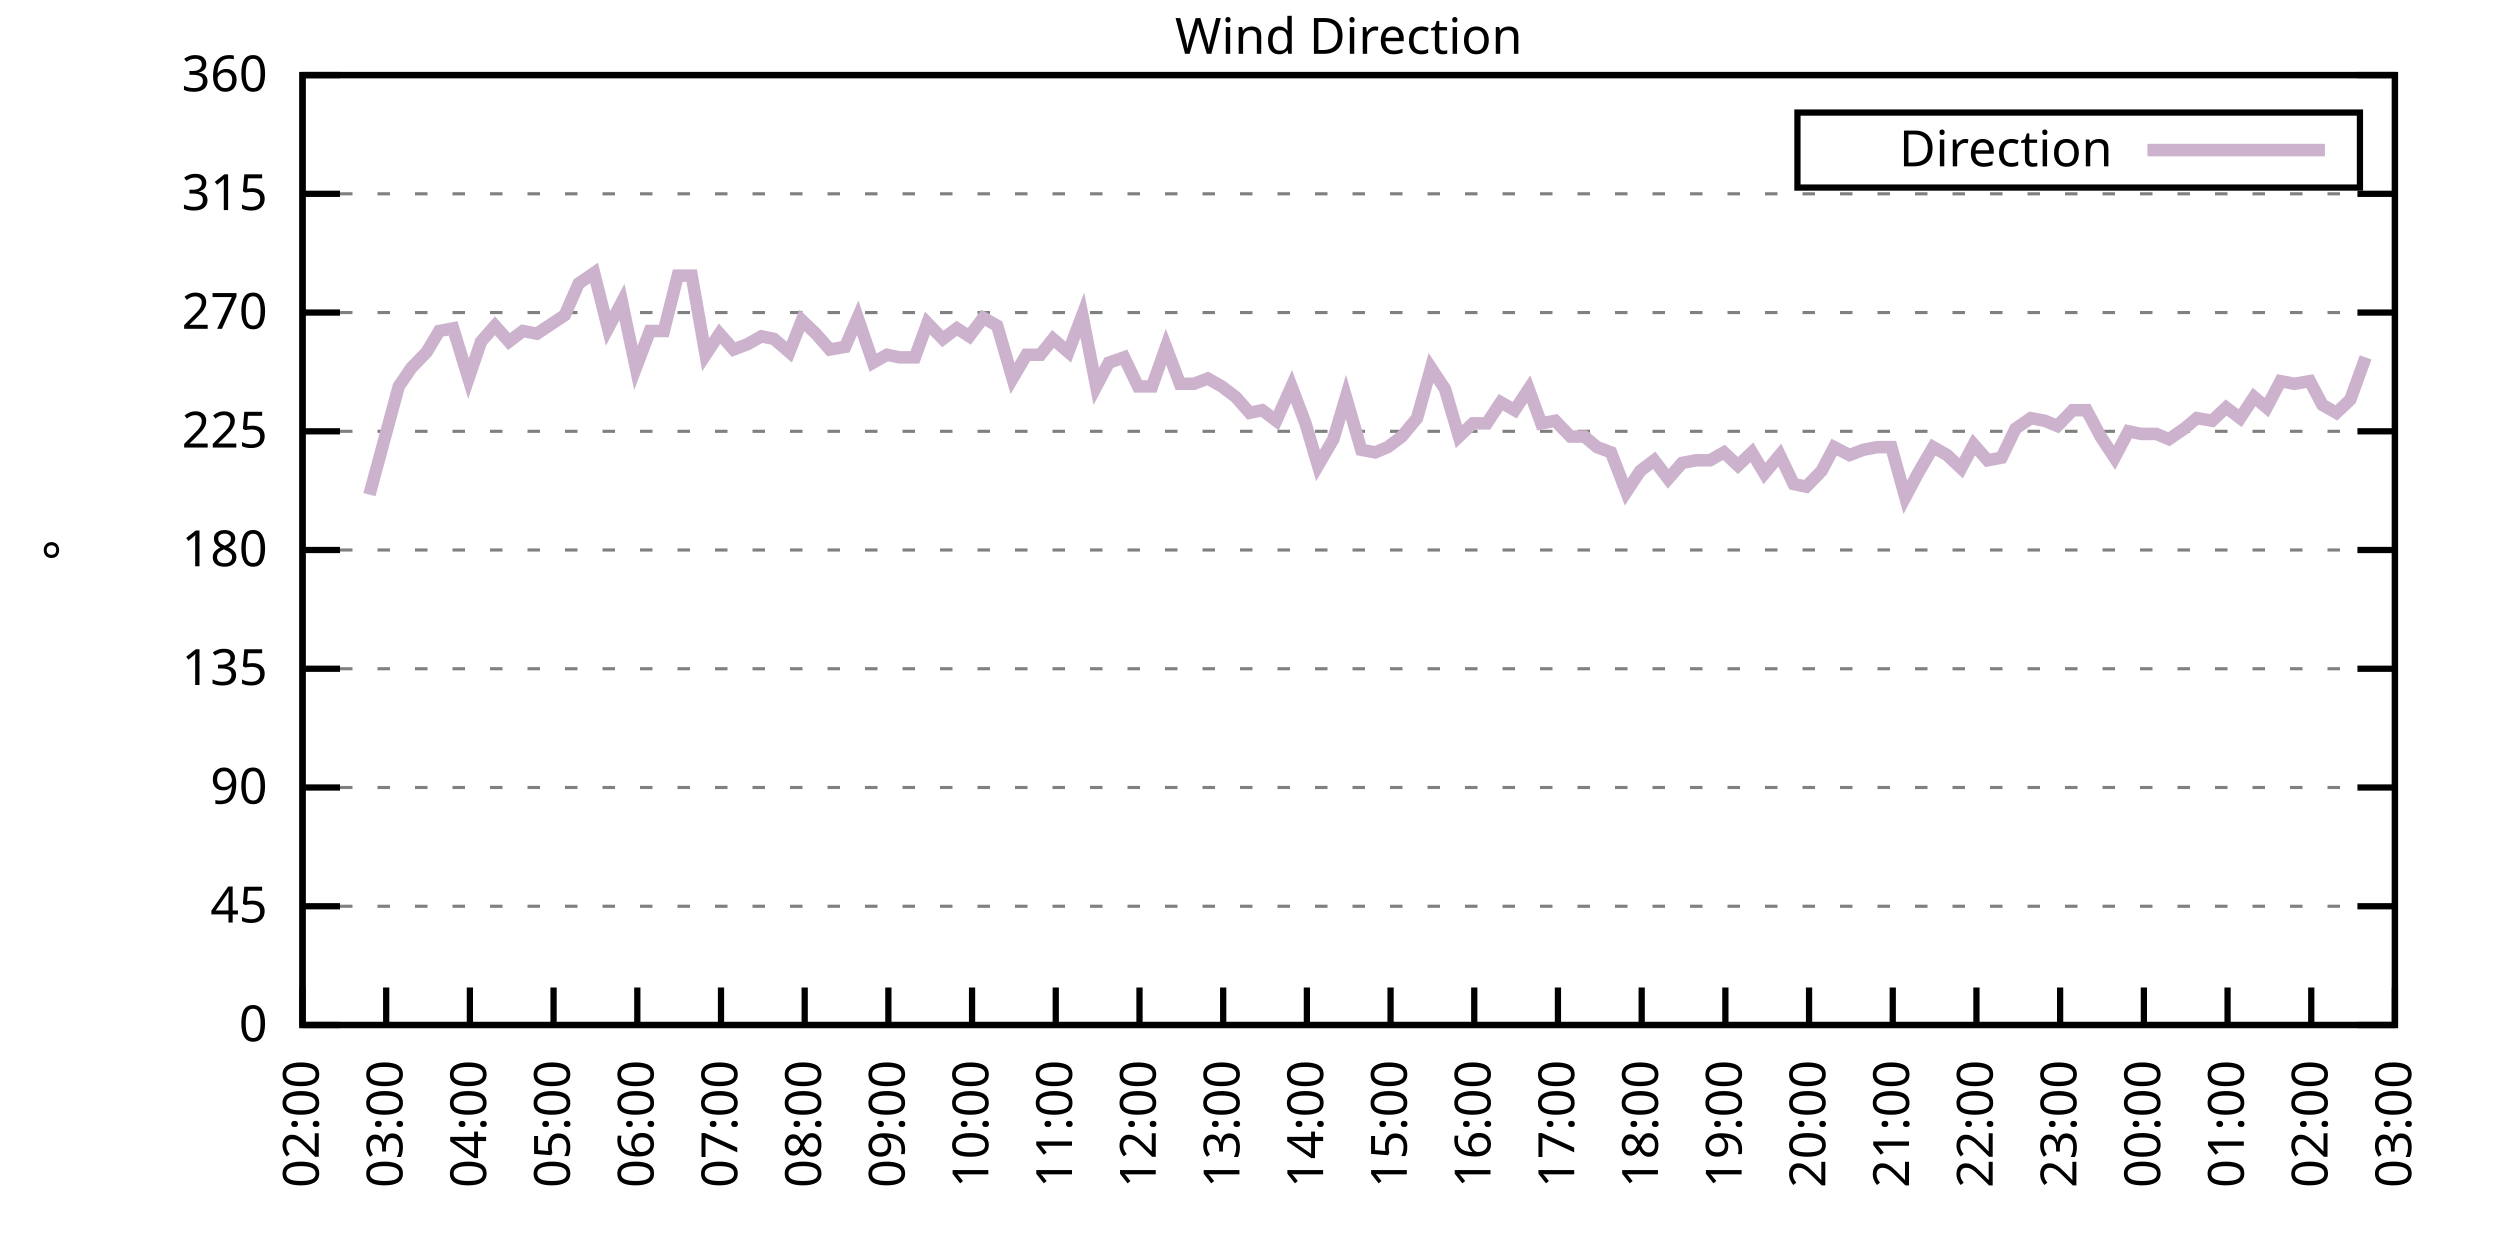
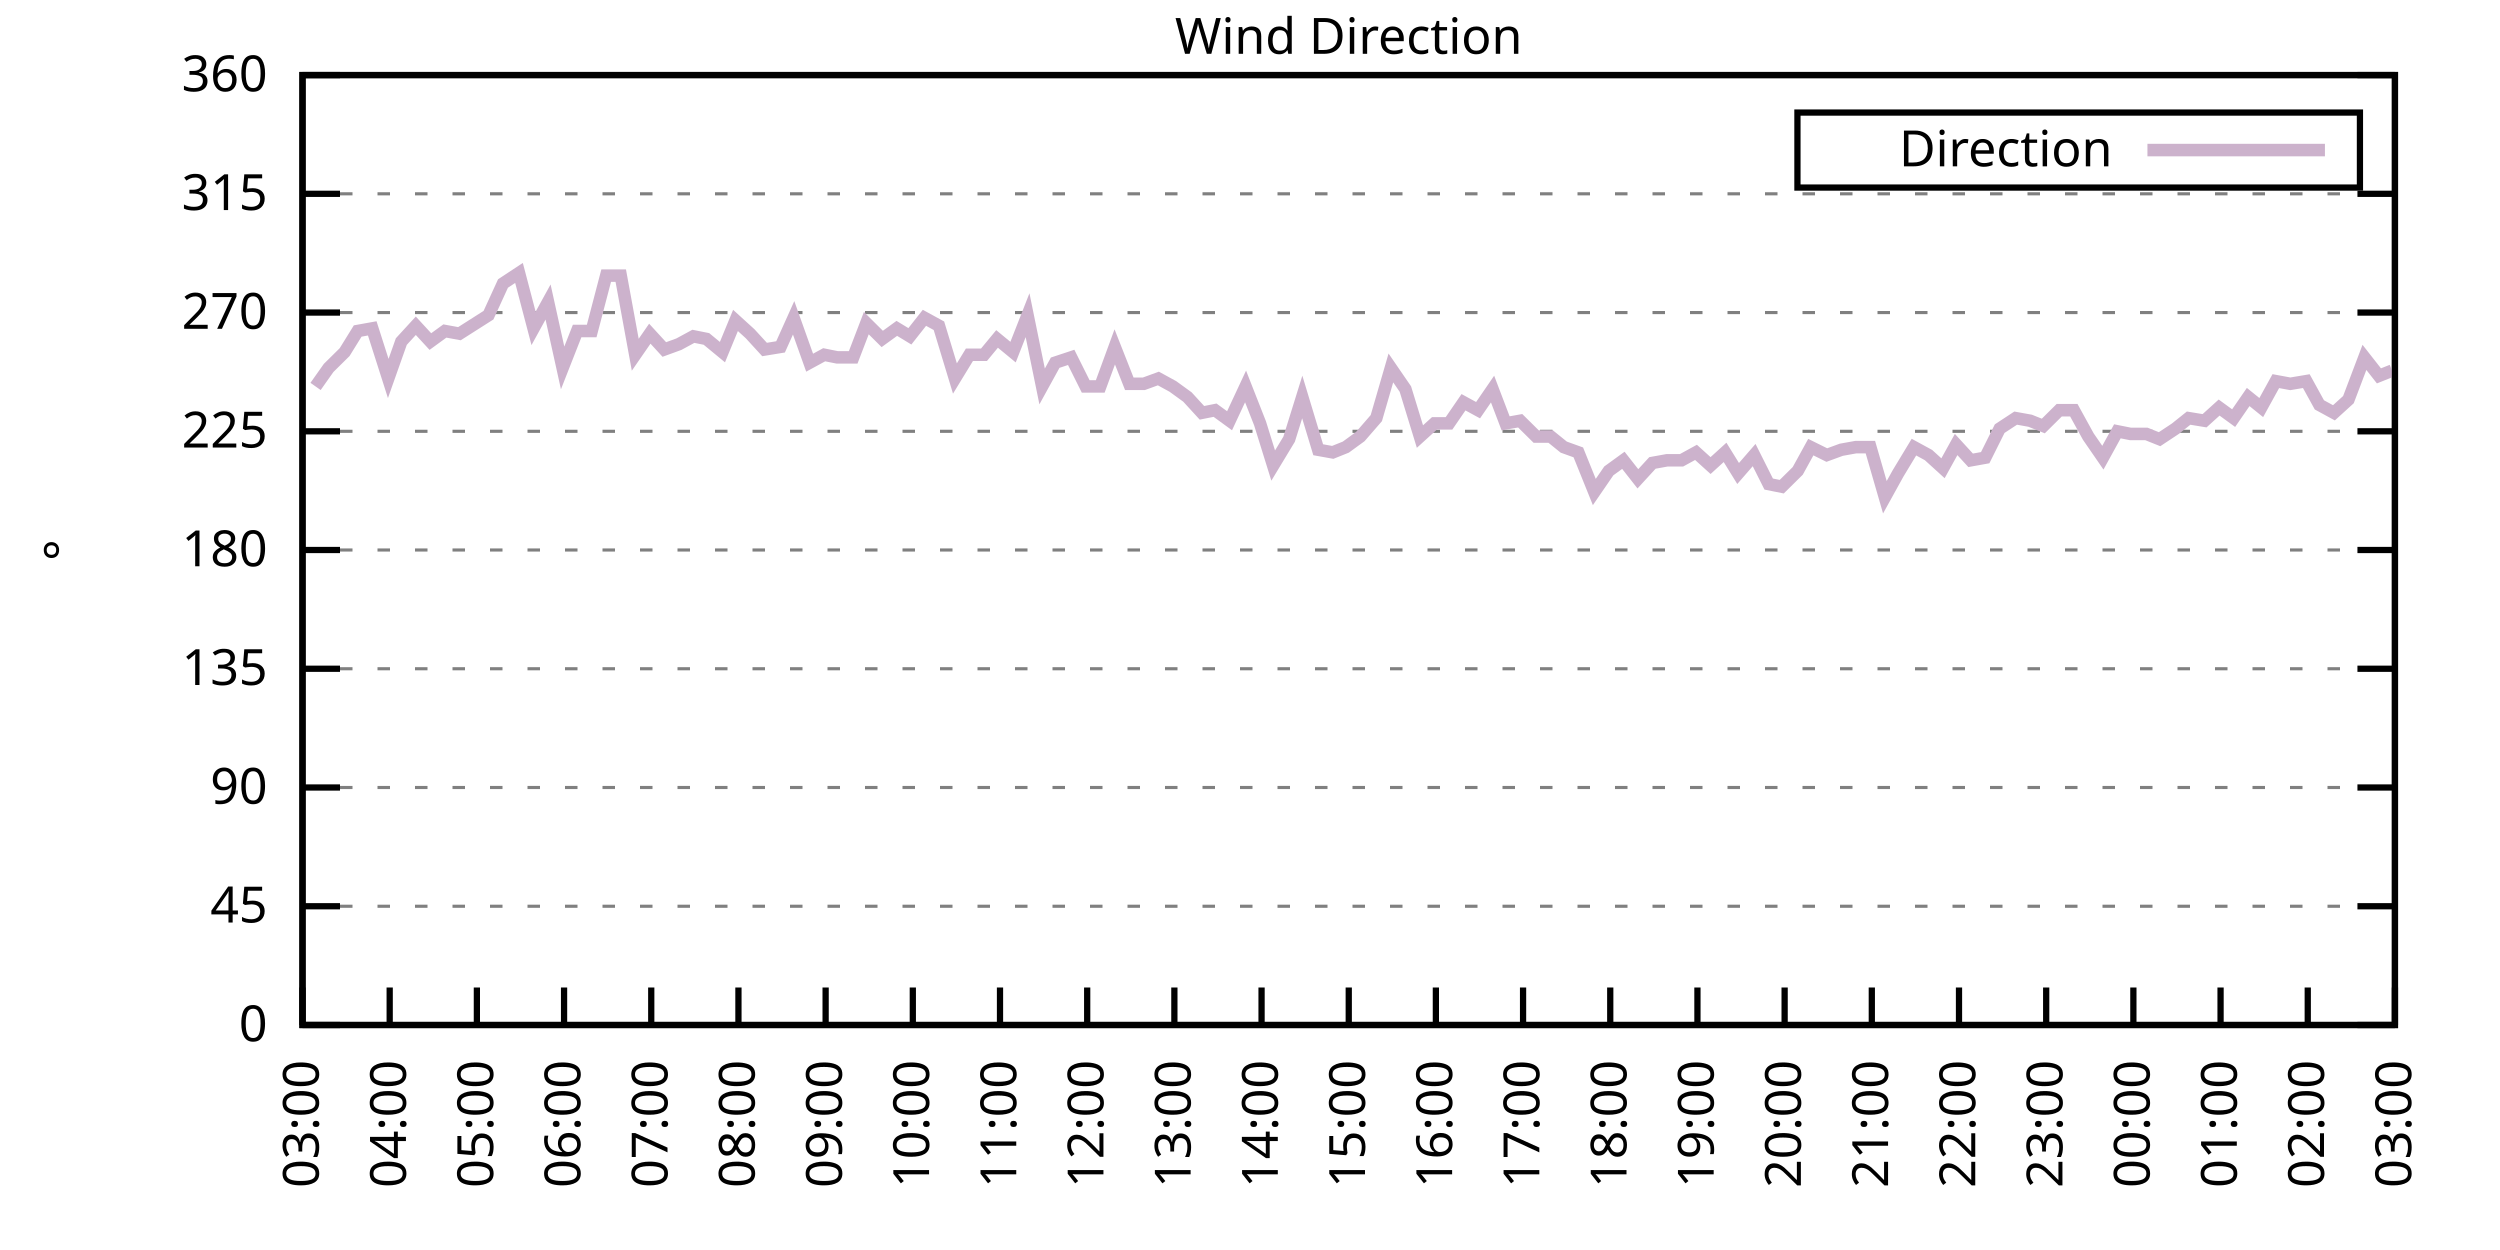
<svg xmlns="http://www.w3.org/2000/svg" xmlns:xlink="http://www.w3.org/1999/xlink" width="400" height="200" viewBox="0 0 400 200">
  <g id="gnuplot_canvas">
    <rect x="0" y="0" width="400" height="200" fill="none" />
    <defs>
      <circle id="gpDot" r="0.5" stroke-width="0.5" stroke="currentColor" />
      <path id="gpPt0" stroke-width="0.333" stroke="currentColor" d="M-1,0 h2 M0,-1 v2" />
      <path id="gpPt1" stroke-width="0.333" stroke="currentColor" d="M-1,-1 L1,1 M1,-1 L-1,1" />
      <path id="gpPt2" stroke-width="0.333" stroke="currentColor" d="M-1,0 L1,0 M0,-1 L0,1 M-1,-1 L1,1 M-1,1 L1,-1" />
      <rect id="gpPt3" stroke-width="0.333" stroke="currentColor" x="-1" y="-1" width="2" height="2" />
      <rect id="gpPt4" stroke-width="0.333" stroke="currentColor" fill="currentColor" x="-1" y="-1" width="2" height="2" />
      <circle id="gpPt5" stroke-width="0.333" stroke="currentColor" cx="0" cy="0" r="1" />
      <use xlink:href="#gpPt5" id="gpPt6" fill="currentColor" stroke="none" />
      <path id="gpPt7" stroke-width="0.333" stroke="currentColor" d="M0,-1.33 L-1.33,0.67 L1.33,0.67 z" />
      <use xlink:href="#gpPt7" id="gpPt8" fill="currentColor" stroke="none" />
      <use xlink:href="#gpPt7" id="gpPt9" stroke="currentColor" transform="rotate(180)" />
      <use xlink:href="#gpPt9" id="gpPt10" fill="currentColor" stroke="none" />
      <use xlink:href="#gpPt3" id="gpPt11" stroke="currentColor" transform="rotate(45)" />
      <use xlink:href="#gpPt11" id="gpPt12" fill="currentColor" stroke="none" />
      <path id="gpPt13" stroke-width="0.333" stroke="currentColor" d="M0,1.330 L1.265,0.411 L0.782,-1.067 L-0.782,-1.076 L-1.265,0.411 z" />
      <use xlink:href="#gpPt13" id="gpPt14" fill="currentColor" stroke="none" />
      <filter id="textbox" filterUnits="objectBoundingBox" x="0" y="0" height="1" width="1">
        <feFlood flood-color="white" flood-opacity="1" result="bgnd" />
        <feComposite in="SourceGraphic" in2="bgnd" operator="atop" />
      </filter>
      <filter id="greybox" filterUnits="objectBoundingBox" x="0" y="0" height="1" width="1">
        <feFlood flood-color="lightgrey" flood-opacity="1" result="grey" />
        <feComposite in="SourceGraphic" in2="grey" operator="atop" />
      </filter>
    </defs>
    <g fill="none" color="white" stroke="currentColor" stroke-width="1.00" stroke-linecap="butt" stroke-linejoin="miter">
</g>
    <g fill="none" color="black" stroke="currentColor" stroke-width="1.00" stroke-linecap="butt" stroke-linejoin="miter">
      <g stroke="none" shape-rendering="crispEdges">
        <polygon fill="rgb(255, 255, 255)" points="48.40,164.00 383.18,164.00 383.18,12.02 48.40,12.02 " />
      </g>
    </g>
    <g fill="none" color="black" stroke="currentColor" stroke-width="1.00" stroke-linecap="butt" stroke-linejoin="miter">
</g>
    <g fill="none" color="black" stroke="black" stroke-width="0.50" stroke-linecap="butt" stroke-linejoin="miter">
</g>
    <g fill="none" color="gray" stroke="currentColor" stroke-width="0.50" stroke-linecap="butt" stroke-linejoin="miter">
      <path stroke="gray" stroke-dasharray="2,4" class="gridline" d="M48.40,164.00 L383.19,164.00  " />
    </g>
    <g fill="none" color="gray" stroke="gray" stroke-width="1.00" stroke-linecap="butt" stroke-linejoin="miter">
</g>
    <g fill="none" color="black" stroke="currentColor" stroke-width="1.00" stroke-linecap="butt" stroke-linejoin="miter">
      <path stroke="black" d="M48.40,164.00 L54.40,164.00 M383.19,164.00 L377.19,164.00  " />
      <g transform="translate(42.80,166.60)" stroke="none" fill="black" font-family="Sans" font-size="8.00" text-anchor="end">
        <text>
          <tspan font-family="Sans"> 0</tspan>
        </text>
      </g>
    </g>
    <g fill="none" color="black" stroke="currentColor" stroke-width="1.00" stroke-linecap="butt" stroke-linejoin="miter">
</g>
    <g fill="none" color="black" stroke="black" stroke-width="0.50" stroke-linecap="butt" stroke-linejoin="miter">
</g>
    <g fill="none" color="gray" stroke="currentColor" stroke-width="0.50" stroke-linecap="butt" stroke-linejoin="miter">
      <path stroke="gray" stroke-dasharray="2,4" class="gridline" d="M48.40,145.00 L383.19,145.00  " />
    </g>
    <g fill="none" color="gray" stroke="gray" stroke-width="1.00" stroke-linecap="butt" stroke-linejoin="miter">
</g>
    <g fill="none" color="black" stroke="currentColor" stroke-width="1.00" stroke-linecap="butt" stroke-linejoin="miter">
      <path stroke="black" d="M48.40,145.00 L54.40,145.00 M383.19,145.00 L377.19,145.00  " />
      <g transform="translate(42.80,147.60)" stroke="none" fill="black" font-family="Sans" font-size="8.00" text-anchor="end">
        <text>
          <tspan font-family="Sans"> 45</tspan>
        </text>
      </g>
    </g>
    <g fill="none" color="black" stroke="currentColor" stroke-width="1.00" stroke-linecap="butt" stroke-linejoin="miter">
</g>
    <g fill="none" color="black" stroke="black" stroke-width="0.50" stroke-linecap="butt" stroke-linejoin="miter">
</g>
    <g fill="none" color="gray" stroke="currentColor" stroke-width="0.50" stroke-linecap="butt" stroke-linejoin="miter">
      <path stroke="gray" stroke-dasharray="2,4" class="gridline" d="M48.40,126.00 L383.19,126.00  " />
    </g>
    <g fill="none" color="gray" stroke="gray" stroke-width="1.00" stroke-linecap="butt" stroke-linejoin="miter">
</g>
    <g fill="none" color="black" stroke="currentColor" stroke-width="1.00" stroke-linecap="butt" stroke-linejoin="miter">
      <path stroke="black" d="M48.40,126.00 L54.40,126.00 M383.19,126.00 L377.19,126.00  " />
      <g transform="translate(42.80,128.60)" stroke="none" fill="black" font-family="Sans" font-size="8.00" text-anchor="end">
        <text>
          <tspan font-family="Sans"> 90</tspan>
        </text>
      </g>
    </g>
    <g fill="none" color="black" stroke="currentColor" stroke-width="1.00" stroke-linecap="butt" stroke-linejoin="miter">
</g>
    <g fill="none" color="black" stroke="black" stroke-width="0.50" stroke-linecap="butt" stroke-linejoin="miter">
</g>
    <g fill="none" color="gray" stroke="currentColor" stroke-width="0.50" stroke-linecap="butt" stroke-linejoin="miter">
      <path stroke="gray" stroke-dasharray="2,4" class="gridline" d="M48.40,107.00 L383.19,107.00  " />
    </g>
    <g fill="none" color="gray" stroke="gray" stroke-width="1.00" stroke-linecap="butt" stroke-linejoin="miter">
</g>
    <g fill="none" color="black" stroke="currentColor" stroke-width="1.00" stroke-linecap="butt" stroke-linejoin="miter">
      <path stroke="black" d="M48.40,107.00 L54.40,107.00 M383.19,107.00 L377.19,107.00  " />
      <g transform="translate(42.80,109.60)" stroke="none" fill="black" font-family="Sans" font-size="8.00" text-anchor="end">
        <text>
          <tspan font-family="Sans"> 135</tspan>
        </text>
      </g>
    </g>
    <g fill="none" color="black" stroke="currentColor" stroke-width="1.00" stroke-linecap="butt" stroke-linejoin="miter">
</g>
    <g fill="none" color="black" stroke="black" stroke-width="0.50" stroke-linecap="butt" stroke-linejoin="miter">
</g>
    <g fill="none" color="gray" stroke="currentColor" stroke-width="0.50" stroke-linecap="butt" stroke-linejoin="miter">
      <path stroke="gray" stroke-dasharray="2,4" class="gridline" d="M48.40,88.00 L383.19,88.00  " />
    </g>
    <g fill="none" color="gray" stroke="gray" stroke-width="1.00" stroke-linecap="butt" stroke-linejoin="miter">
</g>
    <g fill="none" color="black" stroke="currentColor" stroke-width="1.00" stroke-linecap="butt" stroke-linejoin="miter">
      <path stroke="black" d="M48.40,88.00 L54.40,88.00 M383.19,88.00 L377.19,88.00  " />
      <g transform="translate(42.80,90.60)" stroke="none" fill="black" font-family="Sans" font-size="8.00" text-anchor="end">
        <text>
          <tspan font-family="Sans"> 180</tspan>
        </text>
      </g>
    </g>
    <g fill="none" color="black" stroke="currentColor" stroke-width="1.00" stroke-linecap="butt" stroke-linejoin="miter">
</g>
    <g fill="none" color="black" stroke="black" stroke-width="0.50" stroke-linecap="butt" stroke-linejoin="miter">
</g>
    <g fill="none" color="gray" stroke="currentColor" stroke-width="0.50" stroke-linecap="butt" stroke-linejoin="miter">
      <path stroke="gray" stroke-dasharray="2,4" class="gridline" d="M48.40,69.01 L383.19,69.01  " />
    </g>
    <g fill="none" color="gray" stroke="gray" stroke-width="1.00" stroke-linecap="butt" stroke-linejoin="miter">
</g>
    <g fill="none" color="black" stroke="currentColor" stroke-width="1.00" stroke-linecap="butt" stroke-linejoin="miter">
      <path stroke="black" d="M48.40,69.01 L54.40,69.01 M383.19,69.01 L377.19,69.01  " />
      <g transform="translate(42.80,71.61)" stroke="none" fill="black" font-family="Sans" font-size="8.00" text-anchor="end">
        <text>
          <tspan font-family="Sans"> 225</tspan>
        </text>
      </g>
    </g>
    <g fill="none" color="black" stroke="currentColor" stroke-width="1.00" stroke-linecap="butt" stroke-linejoin="miter">
</g>
    <g fill="none" color="black" stroke="black" stroke-width="0.50" stroke-linecap="butt" stroke-linejoin="miter">
</g>
    <g fill="none" color="gray" stroke="currentColor" stroke-width="0.50" stroke-linecap="butt" stroke-linejoin="miter">
      <path stroke="gray" stroke-dasharray="2,4" class="gridline" d="M48.40,50.01 L383.19,50.01  " />
    </g>
    <g fill="none" color="gray" stroke="gray" stroke-width="1.00" stroke-linecap="butt" stroke-linejoin="miter">
</g>
    <g fill="none" color="black" stroke="currentColor" stroke-width="1.00" stroke-linecap="butt" stroke-linejoin="miter">
      <path stroke="black" d="M48.40,50.01 L54.40,50.01 M383.19,50.01 L377.19,50.01  " />
      <g transform="translate(42.80,52.61)" stroke="none" fill="black" font-family="Sans" font-size="8.00" text-anchor="end">
        <text>
          <tspan font-family="Sans"> 270</tspan>
        </text>
      </g>
    </g>
    <g fill="none" color="black" stroke="currentColor" stroke-width="1.00" stroke-linecap="butt" stroke-linejoin="miter">
</g>
    <g fill="none" color="black" stroke="black" stroke-width="0.50" stroke-linecap="butt" stroke-linejoin="miter">
</g>
    <g fill="none" color="gray" stroke="currentColor" stroke-width="0.50" stroke-linecap="butt" stroke-linejoin="miter">
      <path stroke="gray" stroke-dasharray="2,4" class="gridline" d="M48.40,31.01 L383.19,31.01  " />
    </g>
    <g fill="none" color="gray" stroke="gray" stroke-width="1.00" stroke-linecap="butt" stroke-linejoin="miter">
</g>
    <g fill="none" color="black" stroke="currentColor" stroke-width="1.00" stroke-linecap="butt" stroke-linejoin="miter">
      <path stroke="black" d="M48.40,31.01 L54.40,31.01 M383.19,31.01 L377.19,31.01  " />
      <g transform="translate(42.80,33.61)" stroke="none" fill="black" font-family="Sans" font-size="8.00" text-anchor="end">
        <text>
          <tspan font-family="Sans"> 315</tspan>
        </text>
      </g>
    </g>
    <g fill="none" color="black" stroke="currentColor" stroke-width="1.00" stroke-linecap="butt" stroke-linejoin="miter">
</g>
    <g fill="none" color="black" stroke="black" stroke-width="0.50" stroke-linecap="butt" stroke-linejoin="miter">
</g>
    <g fill="none" color="gray" stroke="currentColor" stroke-width="0.50" stroke-linecap="butt" stroke-linejoin="miter">
      <path stroke="gray" stroke-dasharray="2,4" class="gridline" d="M48.40,12.01 L383.19,12.01  " />
    </g>
    <g fill="none" color="gray" stroke="gray" stroke-width="1.00" stroke-linecap="butt" stroke-linejoin="miter">
</g>
    <g fill="none" color="black" stroke="currentColor" stroke-width="1.00" stroke-linecap="butt" stroke-linejoin="miter">
      <path stroke="black" d="M48.40,12.01 L54.40,12.01 M383.19,12.01 L377.19,12.01  " />
      <g transform="translate(42.80,14.61)" stroke="none" fill="black" font-family="Sans" font-size="8.00" text-anchor="end">
        <text>
          <tspan font-family="Sans"> 360</tspan>
        </text>
      </g>
    </g>
    <g fill="none" color="black" stroke="currentColor" stroke-width="1.00" stroke-linecap="butt" stroke-linejoin="miter">
      <path stroke="black" d="M48.40,164.00 L48.40,158.00  " />
      <g transform="translate(51.00,169.60) rotate(270.00)" stroke="none" fill="black" font-family="Sans" font-size="8.00" text-anchor="end">
        <text>
-           <tspan font-family="Sans">02:00</tspan>
-         </text>
-       </g>
-     </g>
-     <g fill="none" color="black" stroke="currentColor" stroke-width="1.00" stroke-linecap="butt" stroke-linejoin="miter">
-       <path stroke="black" d="M61.79,164.00 L61.79,158.00  " />
-       <g transform="translate(64.39,169.60) rotate(270.00)" stroke="none" fill="black" font-family="Sans" font-size="8.00" text-anchor="end">
-         <text>
          <tspan font-family="Sans">03:00</tspan>
        </text>
      </g>
    </g>
    <g fill="none" color="black" stroke="currentColor" stroke-width="1.00" stroke-linecap="butt" stroke-linejoin="miter">
-       <path stroke="black" d="M75.18,164.00 L75.18,158.00  " />
-       <g transform="translate(77.78,169.60) rotate(270.00)" stroke="none" fill="black" font-family="Sans" font-size="8.00" text-anchor="end">
+       <path stroke="black" d="M62.35,164.00 L62.35,158.00  " />
+       <g transform="translate(64.95,169.60) rotate(270.00)" stroke="none" fill="black" font-family="Sans" font-size="8.00" text-anchor="end">
        <text>
          <tspan font-family="Sans">04:00</tspan>
        </text>
      </g>
    </g>
    <g fill="none" color="black" stroke="currentColor" stroke-width="1.00" stroke-linecap="butt" stroke-linejoin="miter">
-       <path stroke="black" d="M88.57,164.00 L88.57,158.00  " />
-       <g transform="translate(91.17,169.60) rotate(270.00)" stroke="none" fill="black" font-family="Sans" font-size="8.00" text-anchor="end">
+       <path stroke="black" d="M76.30,164.00 L76.30,158.00  " />
+       <g transform="translate(78.90,169.60) rotate(270.00)" stroke="none" fill="black" font-family="Sans" font-size="8.00" text-anchor="end">
        <text>
          <tspan font-family="Sans">05:00</tspan>
        </text>
      </g>
    </g>
    <g fill="none" color="black" stroke="currentColor" stroke-width="1.00" stroke-linecap="butt" stroke-linejoin="miter">
-       <path stroke="black" d="M101.97,164.00 L101.97,158.00  " />
-       <g transform="translate(104.57,169.60) rotate(270.00)" stroke="none" fill="black" font-family="Sans" font-size="8.00" text-anchor="end">
+       <path stroke="black" d="M90.25,164.00 L90.25,158.00  " />
+       <g transform="translate(92.85,169.60) rotate(270.00)" stroke="none" fill="black" font-family="Sans" font-size="8.00" text-anchor="end">
        <text>
          <tspan font-family="Sans">06:00</tspan>
        </text>
      </g>
    </g>
    <g fill="none" color="black" stroke="currentColor" stroke-width="1.00" stroke-linecap="butt" stroke-linejoin="miter">
-       <path stroke="black" d="M115.36,164.00 L115.36,158.00  " />
-       <g transform="translate(117.96,169.60) rotate(270.00)" stroke="none" fill="black" font-family="Sans" font-size="8.00" text-anchor="end">
+       <path stroke="black" d="M104.20,164.00 L104.20,158.00  " />
+       <g transform="translate(106.80,169.60) rotate(270.00)" stroke="none" fill="black" font-family="Sans" font-size="8.00" text-anchor="end">
        <text>
          <tspan font-family="Sans">07:00</tspan>
        </text>
      </g>
    </g>
    <g fill="none" color="black" stroke="currentColor" stroke-width="1.00" stroke-linecap="butt" stroke-linejoin="miter">
-       <path stroke="black" d="M128.75,164.00 L128.75,158.00  " />
-       <g transform="translate(131.35,169.60) rotate(270.00)" stroke="none" fill="black" font-family="Sans" font-size="8.00" text-anchor="end">
+       <path stroke="black" d="M118.15,164.00 L118.15,158.00  " />
+       <g transform="translate(120.75,169.60) rotate(270.00)" stroke="none" fill="black" font-family="Sans" font-size="8.00" text-anchor="end">
        <text>
          <tspan font-family="Sans">08:00</tspan>
        </text>
      </g>
    </g>
    <g fill="none" color="black" stroke="currentColor" stroke-width="1.00" stroke-linecap="butt" stroke-linejoin="miter">
-       <path stroke="black" d="M142.14,164.00 L142.14,158.00  " />
-       <g transform="translate(144.74,169.60) rotate(270.00)" stroke="none" fill="black" font-family="Sans" font-size="8.00" text-anchor="end">
+       <path stroke="black" d="M132.10,164.00 L132.10,158.00  " />
+       <g transform="translate(134.70,169.60) rotate(270.00)" stroke="none" fill="black" font-family="Sans" font-size="8.00" text-anchor="end">
        <text>
          <tspan font-family="Sans">09:00</tspan>
        </text>
      </g>
    </g>
    <g fill="none" color="black" stroke="currentColor" stroke-width="1.00" stroke-linecap="butt" stroke-linejoin="miter">
-       <path stroke="black" d="M155.53,164.00 L155.53,158.00  " />
-       <g transform="translate(158.13,169.60) rotate(270.00)" stroke="none" fill="black" font-family="Sans" font-size="8.00" text-anchor="end">
+       <path stroke="black" d="M146.05,164.00 L146.05,158.00  " />
+       <g transform="translate(148.65,169.60) rotate(270.00)" stroke="none" fill="black" font-family="Sans" font-size="8.00" text-anchor="end">
        <text>
          <tspan font-family="Sans">10:00</tspan>
        </text>
      </g>
    </g>
    <g fill="none" color="black" stroke="currentColor" stroke-width="1.00" stroke-linecap="butt" stroke-linejoin="miter">
-       <path stroke="black" d="M168.92,164.00 L168.92,158.00  " />
-       <g transform="translate(171.52,169.60) rotate(270.00)" stroke="none" fill="black" font-family="Sans" font-size="8.00" text-anchor="end">
+       <path stroke="black" d="M160.00,164.00 L160.00,158.00  " />
+       <g transform="translate(162.60,169.60) rotate(270.00)" stroke="none" fill="black" font-family="Sans" font-size="8.00" text-anchor="end">
        <text>
          <tspan font-family="Sans">11:00</tspan>
        </text>
      </g>
    </g>
    <g fill="none" color="black" stroke="currentColor" stroke-width="1.00" stroke-linecap="butt" stroke-linejoin="miter">
-       <path stroke="black" d="M182.32,164.00 L182.32,158.00  " />
-       <g transform="translate(184.92,169.60) rotate(270.00)" stroke="none" fill="black" font-family="Sans" font-size="8.00" text-anchor="end">
+       <path stroke="black" d="M173.95,164.00 L173.95,158.00  " />
+       <g transform="translate(176.55,169.60) rotate(270.00)" stroke="none" fill="black" font-family="Sans" font-size="8.00" text-anchor="end">
        <text>
          <tspan font-family="Sans">12:00</tspan>
        </text>
      </g>
    </g>
    <g fill="none" color="black" stroke="currentColor" stroke-width="1.00" stroke-linecap="butt" stroke-linejoin="miter">
-       <path stroke="black" d="M195.71,164.00 L195.71,158.00  " />
-       <g transform="translate(198.31,169.60) rotate(270.00)" stroke="none" fill="black" font-family="Sans" font-size="8.00" text-anchor="end">
+       <path stroke="black" d="M187.90,164.00 L187.90,158.00  " />
+       <g transform="translate(190.50,169.60) rotate(270.00)" stroke="none" fill="black" font-family="Sans" font-size="8.00" text-anchor="end">
        <text>
          <tspan font-family="Sans">13:00</tspan>
        </text>
      </g>
    </g>
    <g fill="none" color="black" stroke="currentColor" stroke-width="1.00" stroke-linecap="butt" stroke-linejoin="miter">
-       <path stroke="black" d="M209.10,164.00 L209.10,158.00  " />
-       <g transform="translate(211.70,169.60) rotate(270.00)" stroke="none" fill="black" font-family="Sans" font-size="8.00" text-anchor="end">
+       <path stroke="black" d="M201.85,164.00 L201.85,158.00  " />
+       <g transform="translate(204.45,169.60) rotate(270.00)" stroke="none" fill="black" font-family="Sans" font-size="8.00" text-anchor="end">
        <text>
          <tspan font-family="Sans">14:00</tspan>
        </text>
      </g>
    </g>
    <g fill="none" color="black" stroke="currentColor" stroke-width="1.00" stroke-linecap="butt" stroke-linejoin="miter">
-       <path stroke="black" d="M222.49,164.00 L222.49,158.00  " />
-       <g transform="translate(225.09,169.60) rotate(270.00)" stroke="none" fill="black" font-family="Sans" font-size="8.00" text-anchor="end">
+       <path stroke="black" d="M215.80,164.00 L215.80,158.00  " />
+       <g transform="translate(218.40,169.60) rotate(270.00)" stroke="none" fill="black" font-family="Sans" font-size="8.00" text-anchor="end">
        <text>
          <tspan font-family="Sans">15:00</tspan>
        </text>
      </g>
    </g>
    <g fill="none" color="black" stroke="currentColor" stroke-width="1.00" stroke-linecap="butt" stroke-linejoin="miter">
-       <path stroke="black" d="M235.88,164.00 L235.88,158.00  " />
-       <g transform="translate(238.48,169.60) rotate(270.00)" stroke="none" fill="black" font-family="Sans" font-size="8.00" text-anchor="end">
+       <path stroke="black" d="M229.74,164.00 L229.74,158.00  " />
+       <g transform="translate(232.34,169.60) rotate(270.00)" stroke="none" fill="black" font-family="Sans" font-size="8.00" text-anchor="end">
        <text>
          <tspan font-family="Sans">16:00</tspan>
        </text>
      </g>
    </g>
    <g fill="none" color="black" stroke="currentColor" stroke-width="1.00" stroke-linecap="butt" stroke-linejoin="miter">
-       <path stroke="black" d="M249.27,164.00 L249.27,158.00  " />
-       <g transform="translate(251.87,169.60) rotate(270.00)" stroke="none" fill="black" font-family="Sans" font-size="8.00" text-anchor="end">
+       <path stroke="black" d="M243.69,164.00 L243.69,158.00  " />
+       <g transform="translate(246.29,169.60) rotate(270.00)" stroke="none" fill="black" font-family="Sans" font-size="8.00" text-anchor="end">
        <text>
          <tspan font-family="Sans">17:00</tspan>
        </text>
      </g>
    </g>
    <g fill="none" color="black" stroke="currentColor" stroke-width="1.00" stroke-linecap="butt" stroke-linejoin="miter">
-       <path stroke="black" d="M262.67,164.00 L262.67,158.00  " />
-       <g transform="translate(265.27,169.60) rotate(270.00)" stroke="none" fill="black" font-family="Sans" font-size="8.00" text-anchor="end">
+       <path stroke="black" d="M257.64,164.00 L257.64,158.00  " />
+       <g transform="translate(260.24,169.60) rotate(270.00)" stroke="none" fill="black" font-family="Sans" font-size="8.00" text-anchor="end">
        <text>
          <tspan font-family="Sans">18:00</tspan>
        </text>
      </g>
    </g>
    <g fill="none" color="black" stroke="currentColor" stroke-width="1.00" stroke-linecap="butt" stroke-linejoin="miter">
-       <path stroke="black" d="M276.06,164.00 L276.06,158.00  " />
-       <g transform="translate(278.66,169.60) rotate(270.00)" stroke="none" fill="black" font-family="Sans" font-size="8.00" text-anchor="end">
+       <path stroke="black" d="M271.59,164.00 L271.59,158.00  " />
+       <g transform="translate(274.19,169.60) rotate(270.00)" stroke="none" fill="black" font-family="Sans" font-size="8.00" text-anchor="end">
        <text>
          <tspan font-family="Sans">19:00</tspan>
        </text>
      </g>
    </g>
    <g fill="none" color="black" stroke="currentColor" stroke-width="1.00" stroke-linecap="butt" stroke-linejoin="miter">
-       <path stroke="black" d="M289.45,164.00 L289.45,158.00  " />
-       <g transform="translate(292.05,169.60) rotate(270.00)" stroke="none" fill="black" font-family="Sans" font-size="8.00" text-anchor="end">
+       <path stroke="black" d="M285.54,164.00 L285.54,158.00  " />
+       <g transform="translate(288.14,169.60) rotate(270.00)" stroke="none" fill="black" font-family="Sans" font-size="8.00" text-anchor="end">
        <text>
          <tspan font-family="Sans">20:00</tspan>
        </text>
      </g>
    </g>
    <g fill="none" color="black" stroke="currentColor" stroke-width="1.00" stroke-linecap="butt" stroke-linejoin="miter">
-       <path stroke="black" d="M302.84,164.00 L302.84,158.00  " />
-       <g transform="translate(305.44,169.60) rotate(270.00)" stroke="none" fill="black" font-family="Sans" font-size="8.00" text-anchor="end">
+       <path stroke="black" d="M299.49,164.00 L299.49,158.00  " />
+       <g transform="translate(302.09,169.60) rotate(270.00)" stroke="none" fill="black" font-family="Sans" font-size="8.00" text-anchor="end">
        <text>
          <tspan font-family="Sans">21:00</tspan>
        </text>
      </g>
    </g>
    <g fill="none" color="black" stroke="currentColor" stroke-width="1.00" stroke-linecap="butt" stroke-linejoin="miter">
-       <path stroke="black" d="M316.23,164.00 L316.23,158.00  " />
-       <g transform="translate(318.83,169.60) rotate(270.00)" stroke="none" fill="black" font-family="Sans" font-size="8.00" text-anchor="end">
+       <path stroke="black" d="M313.44,164.00 L313.44,158.00  " />
+       <g transform="translate(316.04,169.60) rotate(270.00)" stroke="none" fill="black" font-family="Sans" font-size="8.00" text-anchor="end">
        <text>
          <tspan font-family="Sans">22:00</tspan>
        </text>
      </g>
    </g>
    <g fill="none" color="black" stroke="currentColor" stroke-width="1.00" stroke-linecap="butt" stroke-linejoin="miter">
-       <path stroke="black" d="M329.62,164.00 L329.62,158.00  " />
-       <g transform="translate(332.22,169.60) rotate(270.00)" stroke="none" fill="black" font-family="Sans" font-size="8.00" text-anchor="end">
+       <path stroke="black" d="M327.39,164.00 L327.39,158.00  " />
+       <g transform="translate(329.99,169.60) rotate(270.00)" stroke="none" fill="black" font-family="Sans" font-size="8.00" text-anchor="end">
        <text>
          <tspan font-family="Sans">23:00</tspan>
        </text>
      </g>
    </g>
    <g fill="none" color="black" stroke="currentColor" stroke-width="1.00" stroke-linecap="butt" stroke-linejoin="miter">
-       <path stroke="black" d="M343.02,164.00 L343.02,158.00  " />
-       <g transform="translate(345.62,169.60) rotate(270.00)" stroke="none" fill="black" font-family="Sans" font-size="8.00" text-anchor="end">
+       <path stroke="black" d="M341.34,164.00 L341.34,158.00  " />
+       <g transform="translate(343.94,169.60) rotate(270.00)" stroke="none" fill="black" font-family="Sans" font-size="8.00" text-anchor="end">
        <text>
          <tspan font-family="Sans">00:00</tspan>
        </text>
      </g>
    </g>
    <g fill="none" color="black" stroke="currentColor" stroke-width="1.00" stroke-linecap="butt" stroke-linejoin="miter">
-       <path stroke="black" d="M356.41,164.00 L356.41,158.00  " />
-       <g transform="translate(359.01,169.60) rotate(270.00)" stroke="none" fill="black" font-family="Sans" font-size="8.00" text-anchor="end">
+       <path stroke="black" d="M355.29,164.00 L355.29,158.00  " />
+       <g transform="translate(357.89,169.60) rotate(270.00)" stroke="none" fill="black" font-family="Sans" font-size="8.00" text-anchor="end">
        <text>
          <tspan font-family="Sans">01:00</tspan>
        </text>
      </g>
    </g>
    <g fill="none" color="black" stroke="currentColor" stroke-width="1.00" stroke-linecap="butt" stroke-linejoin="miter">
-       <path stroke="black" d="M369.80,164.00 L369.80,158.00  " />
-       <g transform="translate(372.40,169.60) rotate(270.00)" stroke="none" fill="black" font-family="Sans" font-size="8.00" text-anchor="end">
+       <path stroke="black" d="M369.24,164.00 L369.24,158.00  " />
+       <g transform="translate(371.84,169.60) rotate(270.00)" stroke="none" fill="black" font-family="Sans" font-size="8.00" text-anchor="end">
        <text>
          <tspan font-family="Sans">02:00</tspan>
        </text>
      </g>
    </g>
    <g fill="none" color="black" stroke="currentColor" stroke-width="1.00" stroke-linecap="butt" stroke-linejoin="miter">
      <path stroke="black" d="M383.19,164.00 L383.19,158.00  " />
      <g transform="translate(385.79,169.60) rotate(270.00)" stroke="none" fill="black" font-family="Sans" font-size="8.00" text-anchor="end">
        <text>
          <tspan font-family="Sans">03:00</tspan>
        </text>
      </g>
    </g>
    <g fill="none" color="black" stroke="currentColor" stroke-width="1.00" stroke-linecap="butt" stroke-linejoin="miter">
</g>
    <g fill="none" color="black" stroke="currentColor" stroke-width="1.00" stroke-linecap="butt" stroke-linejoin="miter">
      <path stroke="black" d="M48.40,12.01 L48.40,164.00 L383.19,164.00 L383.19,12.01 L48.40,12.01 Z  " />
    </g>
    <g fill="none" color="black" stroke="currentColor" stroke-width="1.00" stroke-linecap="butt" stroke-linejoin="miter">
</g>
    <g fill="none" color="black" stroke="currentColor" stroke-width="1.00" stroke-linecap="butt" stroke-linejoin="miter">
      <path stroke="black" d="M287.59,30.01 L287.59,18.01 L377.59,18.01 L377.59,30.01 L287.59,30.01 Z  " />
    </g>
    <g id="Wind_direction_plot_1">
      <g fill="none" color="white" stroke="black" stroke-width="2.00" stroke-linecap="butt" stroke-linejoin="miter">
</g>
      <g fill="none" color="black" stroke="currentColor" stroke-width="2.00" stroke-linecap="butt" stroke-linejoin="miter">
        <g transform="translate(337.99,26.61)" stroke="none" fill="black" font-family="Sans" font-size="8.00" text-anchor="end">
          <text>
            <tspan font-family="Sans">Direction</tspan>
          </text>
        </g>
      </g>
      <g fill="none" color="black" stroke="currentColor" stroke-width="2.00" stroke-linecap="butt" stroke-linejoin="miter">
-         <path stroke="rgb(204, 178, 204)" d="M343.59,24.01 L371.99,24.01 M59.11,79.14 L63.80,61.83 L65.81,58.87 L68.26,56.34 L70.27,52.96 L72.50,52.54   L74.96,60.56 L76.97,54.65 L79.20,52.12 L81.43,54.65 L83.66,52.96 L85.90,53.39 L90.36,50.43 L92.59,45.36   L95.05,43.67 L97.28,52.54 L99.51,48.32 L101.74,58.87 L103.98,52.96 L106.21,52.96 L108.44,44.10 L110.67,44.10   L112.90,56.76 L115.13,53.39 L117.37,55.92 L119.60,55.07 L121.83,53.81 L123.84,54.23 L126.29,56.34 L128.30,51.27   L130.54,53.39 L132.77,55.92 L135.22,55.50 L137.23,50.85 L139.69,58.03 L141.92,56.76 L143.93,57.18 L146.38,57.18   L148.39,51.70 L150.85,54.23 L153.08,52.54 L155.09,53.81 L157.32,50.85 L159.55,52.12 L162.01,60.56 L164.24,56.76   L166.47,56.76 L168.48,54.23 L170.93,56.34 L173.17,50.43 L175.40,61.83 L177.41,58.03 L179.86,57.18 L182.09,61.83   L184.32,61.83 L186.56,55.50 L188.79,61.41 L191.02,61.41 L193.25,60.56 L195.48,61.83 L197.72,63.52 L199.95,66.05   L201.96,65.63 L204.19,67.32 L206.64,61.83 L208.88,67.74 L210.88,74.49 L213.34,70.27 L215.35,63.52 L217.80,71.96   L220.04,72.38 L222.04,71.54 L224.28,69.85 L226.73,66.90 L228.96,58.87 L231.20,62.25 L233.43,69.85 L235.66,67.74   L237.89,67.74 L240.12,64.36 L242.36,65.63 L244.59,62.25 L246.60,67.74 L248.83,67.32 L251.28,69.85 L253.51,69.85   L255.52,71.54 L257.76,72.38 L260.21,78.72 L262.44,75.34 L264.67,73.65 L266.91,76.61 L269.14,74.07 L271.37,73.65   L273.60,73.65 L275.83,72.38 L278.07,74.49 L280.30,72.38 L282.31,75.76 L284.76,72.81 L286.99,77.45 L289.00,77.87   L291.46,75.34 L293.47,71.54 L295.92,72.81 L298.15,71.96 L300.39,71.54 L302.62,71.54 L304.85,79.56 L306.86,75.76   L309.31,71.54 L311.54,72.81 L313.78,74.92 L315.79,71.12 L318.02,73.65 L320.25,73.23 L322.48,68.58 L324.94,66.90   L327.17,67.32 L329.18,68.16 L331.63,65.63 L333.86,65.63 L336.10,69.85 L338.33,73.23 L340.56,69.01 L342.57,69.43   L345.02,69.43 L347.03,70.27 L349.49,68.58 L351.50,66.90 L353.95,67.32 L356.18,65.21 L358.42,66.90 L360.65,63.52   L362.66,65.21 L364.89,60.98 L367.12,61.41 L369.58,60.98 L371.58,64.78 L373.82,66.05 L376.05,63.94 L378.50,57.18    " />
+         <path stroke="rgb(204, 178, 204)" d="M343.59,24.01 L371.99,24.01 M50.49,61.83 L52.58,58.87 L55.14,56.34 L57.23,52.96 L59.56,52.54 L62.12,60.56   L64.21,54.65 L66.53,52.12 L68.86,54.65 L71.18,52.96 L73.51,53.39 L78.16,50.43 L80.48,45.36 L83.04,43.67   L85.37,52.54 L87.69,48.32 L90.02,58.87 L92.34,52.96 L94.67,52.96 L96.99,44.10 L99.32,44.10 L101.64,56.76   L103.97,53.39 L106.29,55.92 L108.62,55.07 L110.94,53.81 L113.03,54.23 L115.59,56.34 L117.68,51.27 L120.01,53.39   L122.33,55.92 L124.89,55.50 L126.98,50.85 L129.54,58.03 L131.87,56.76 L133.96,57.18 L136.51,57.18 L138.61,51.70   L141.16,54.23 L143.49,52.54 L145.58,53.81 L147.91,50.85 L150.23,52.12 L152.79,60.56 L155.11,56.76 L157.44,56.76   L159.53,54.23 L162.09,56.34 L164.41,50.43 L166.74,61.83 L168.83,58.03 L171.39,57.18 L173.71,61.83 L176.04,61.83   L178.36,55.50 L180.69,61.41 L183.01,61.41 L185.34,60.56 L187.66,61.83 L189.99,63.52 L192.31,66.05 L194.41,65.63   L196.73,67.32 L199.29,61.83 L201.61,67.74 L203.71,74.49 L206.26,70.27 L208.36,63.52 L210.91,71.96 L213.24,72.38   L215.33,71.54 L217.65,69.85 L220.21,66.90 L222.54,58.87 L224.86,62.25 L227.19,69.85 L229.51,67.74 L231.84,67.74   L234.16,64.36 L236.49,65.63 L238.81,62.25 L240.90,67.74 L243.23,67.32 L245.79,69.85 L248.11,69.85 L250.20,71.54   L252.53,72.38 L255.09,78.72 L257.41,75.34 L259.74,73.65 L262.06,76.61 L264.39,74.07 L266.71,73.65 L269.04,73.65   L271.36,72.38 L273.69,74.49 L276.01,72.38 L278.10,75.76 L280.66,72.81 L282.99,77.45 L285.08,77.87 L287.64,75.34   L289.73,71.54 L292.29,72.81 L294.61,71.96 L296.94,71.54 L299.26,71.54 L301.58,79.56 L303.68,75.76 L306.23,71.54   L308.56,72.81 L310.88,74.92 L312.98,71.12 L315.30,73.65 L317.63,73.23 L319.95,68.58 L322.51,66.90 L324.83,67.32   L326.93,68.16 L329.48,65.63 L331.81,65.63 L334.13,69.85 L336.46,73.23 L338.78,69.01 L340.88,69.43 L343.43,69.43   L345.53,70.27 L348.08,68.58 L350.18,66.90 L352.73,67.32 L355.06,65.21 L357.38,66.90 L359.71,63.52 L361.80,65.21   L364.13,60.98 L366.45,61.41 L369.01,60.98 L371.10,64.78 L373.43,66.05 L375.75,63.94 L378.31,57.18 L380.63,60.14   L382.73,59.30  " />
      </g>
    </g>
    <g fill="none" color="black" stroke="currentColor" stroke-width="2.00" stroke-linecap="butt" stroke-linejoin="miter">
</g>
    <g fill="none" color="black" stroke="black" stroke-width="1.00" stroke-linecap="butt" stroke-linejoin="miter">
</g>
    <g fill="none" color="black" stroke="currentColor" stroke-width="1.00" stroke-linecap="butt" stroke-linejoin="miter">
      <path stroke="black" d="M48.40,12.01 L48.40,164.00 L383.19,164.00 L383.19,12.01 L48.40,12.01 Z  " />
      <g transform="translate(12.80,88.01) rotate(270.00)" stroke="none" fill="black" font-family="Sans" font-size="8.00" text-anchor="middle">
        <text>
          <tspan font-family="Sans">°</tspan>
        </text>
      </g>
    </g>
    <g fill="none" color="black" stroke="currentColor" stroke-width="1.00" stroke-linecap="butt" stroke-linejoin="miter">
</g>
    <g fill="none" color="black" stroke="currentColor" stroke-width="1.00" stroke-linecap="butt" stroke-linejoin="miter">
      <g transform="translate(215.79,8.61)" stroke="none" fill="black" font-family="Sans" font-size="8.00" text-anchor="middle">
        <text>
          <tspan font-family="Sans">Wind Direction</tspan>
        </text>
      </g>
    </g>
    <g fill="none" color="black" stroke="currentColor" stroke-width="1.00" stroke-linecap="butt" stroke-linejoin="miter">
</g>
  </g>
</svg>
